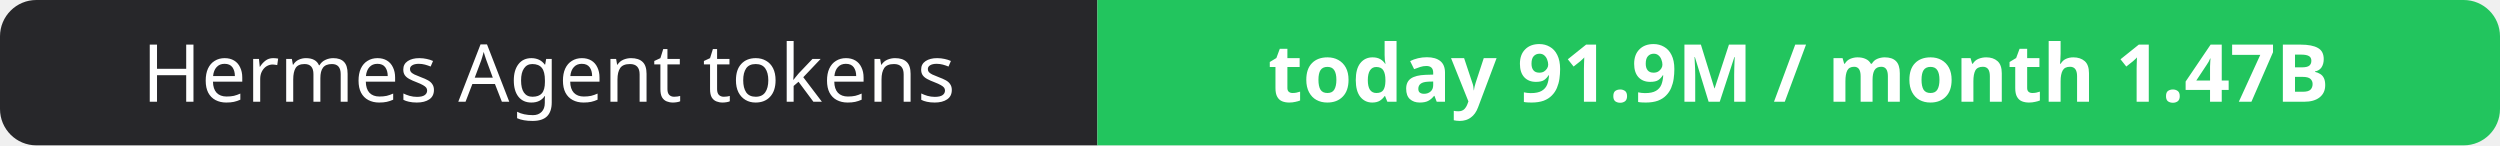
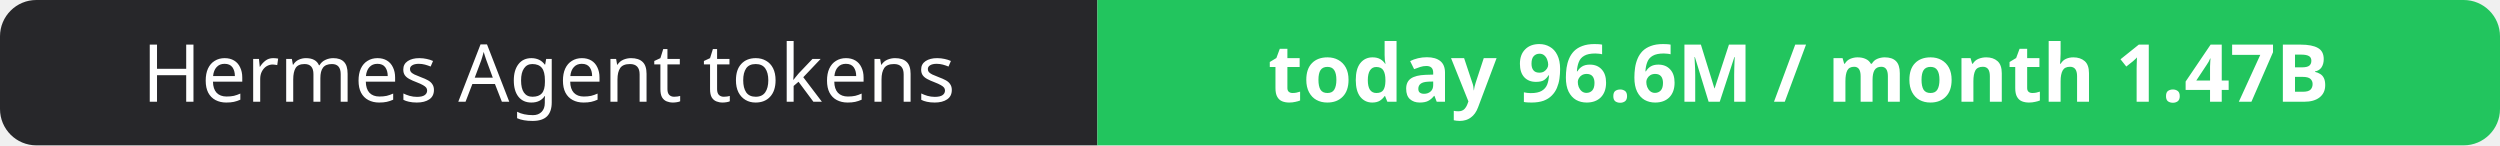
- <svg xmlns="http://www.w3.org/2000/svg" width="344" height="20" role="img" aria-label="Hermes Agent tokens: today 91.9M / month 1.47B">
+ <svg xmlns="http://www.w3.org/2000/svg" width="344" height="20" role="img" aria-label="Hermes Agent tokens: today 96.6M / month 1.47B">
  <clipPath id="r">
    <rect width="344" height="20" rx="5" fill="#fff" />
  </clipPath>
  <g clip-path="url(#r)">
    <rect width="151" height="20" fill="#27272a" />
    <rect x="151" width="193" height="20" fill="#22c55e" />
  </g>
  <g fill="#fff" text-anchor="middle" font-family="Verdana,Geneva,sans-serif" font-size="11">
    <text x="75.5" y="14">Hermes Agent tokens</text>
-     <text x="247.5" y="14" font-weight="700">today 91.9M / month 1.47B</text>
+     <text x="247.5" y="14" font-weight="700">today 96.6M / month 1.47B</text>
  </g>
</svg>
